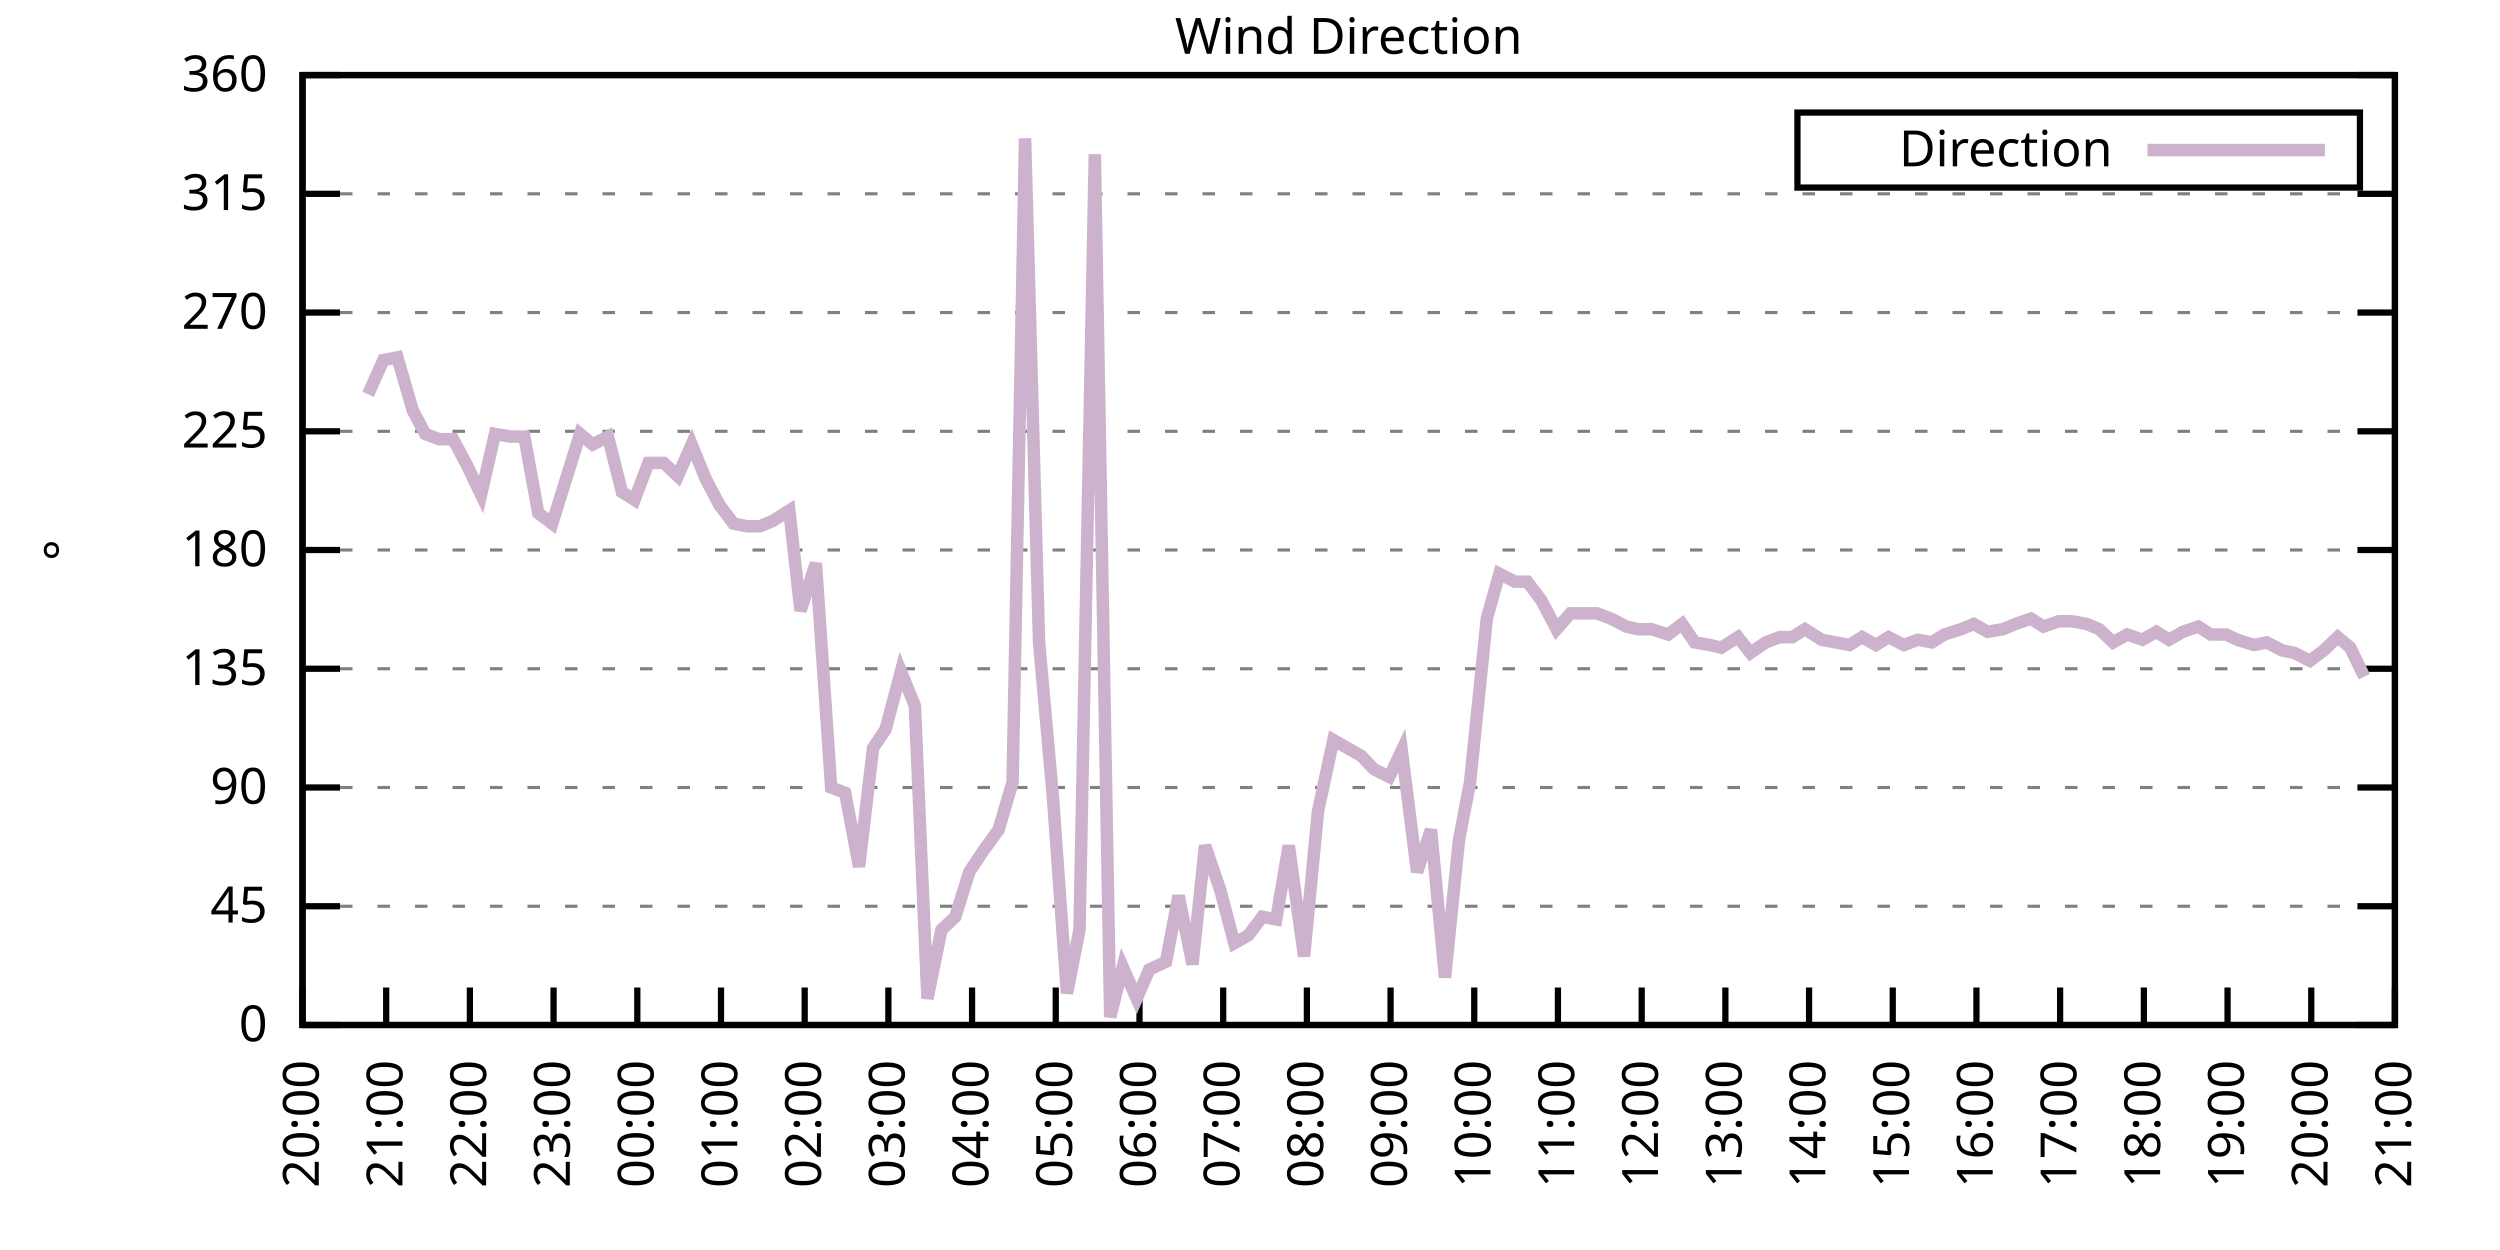
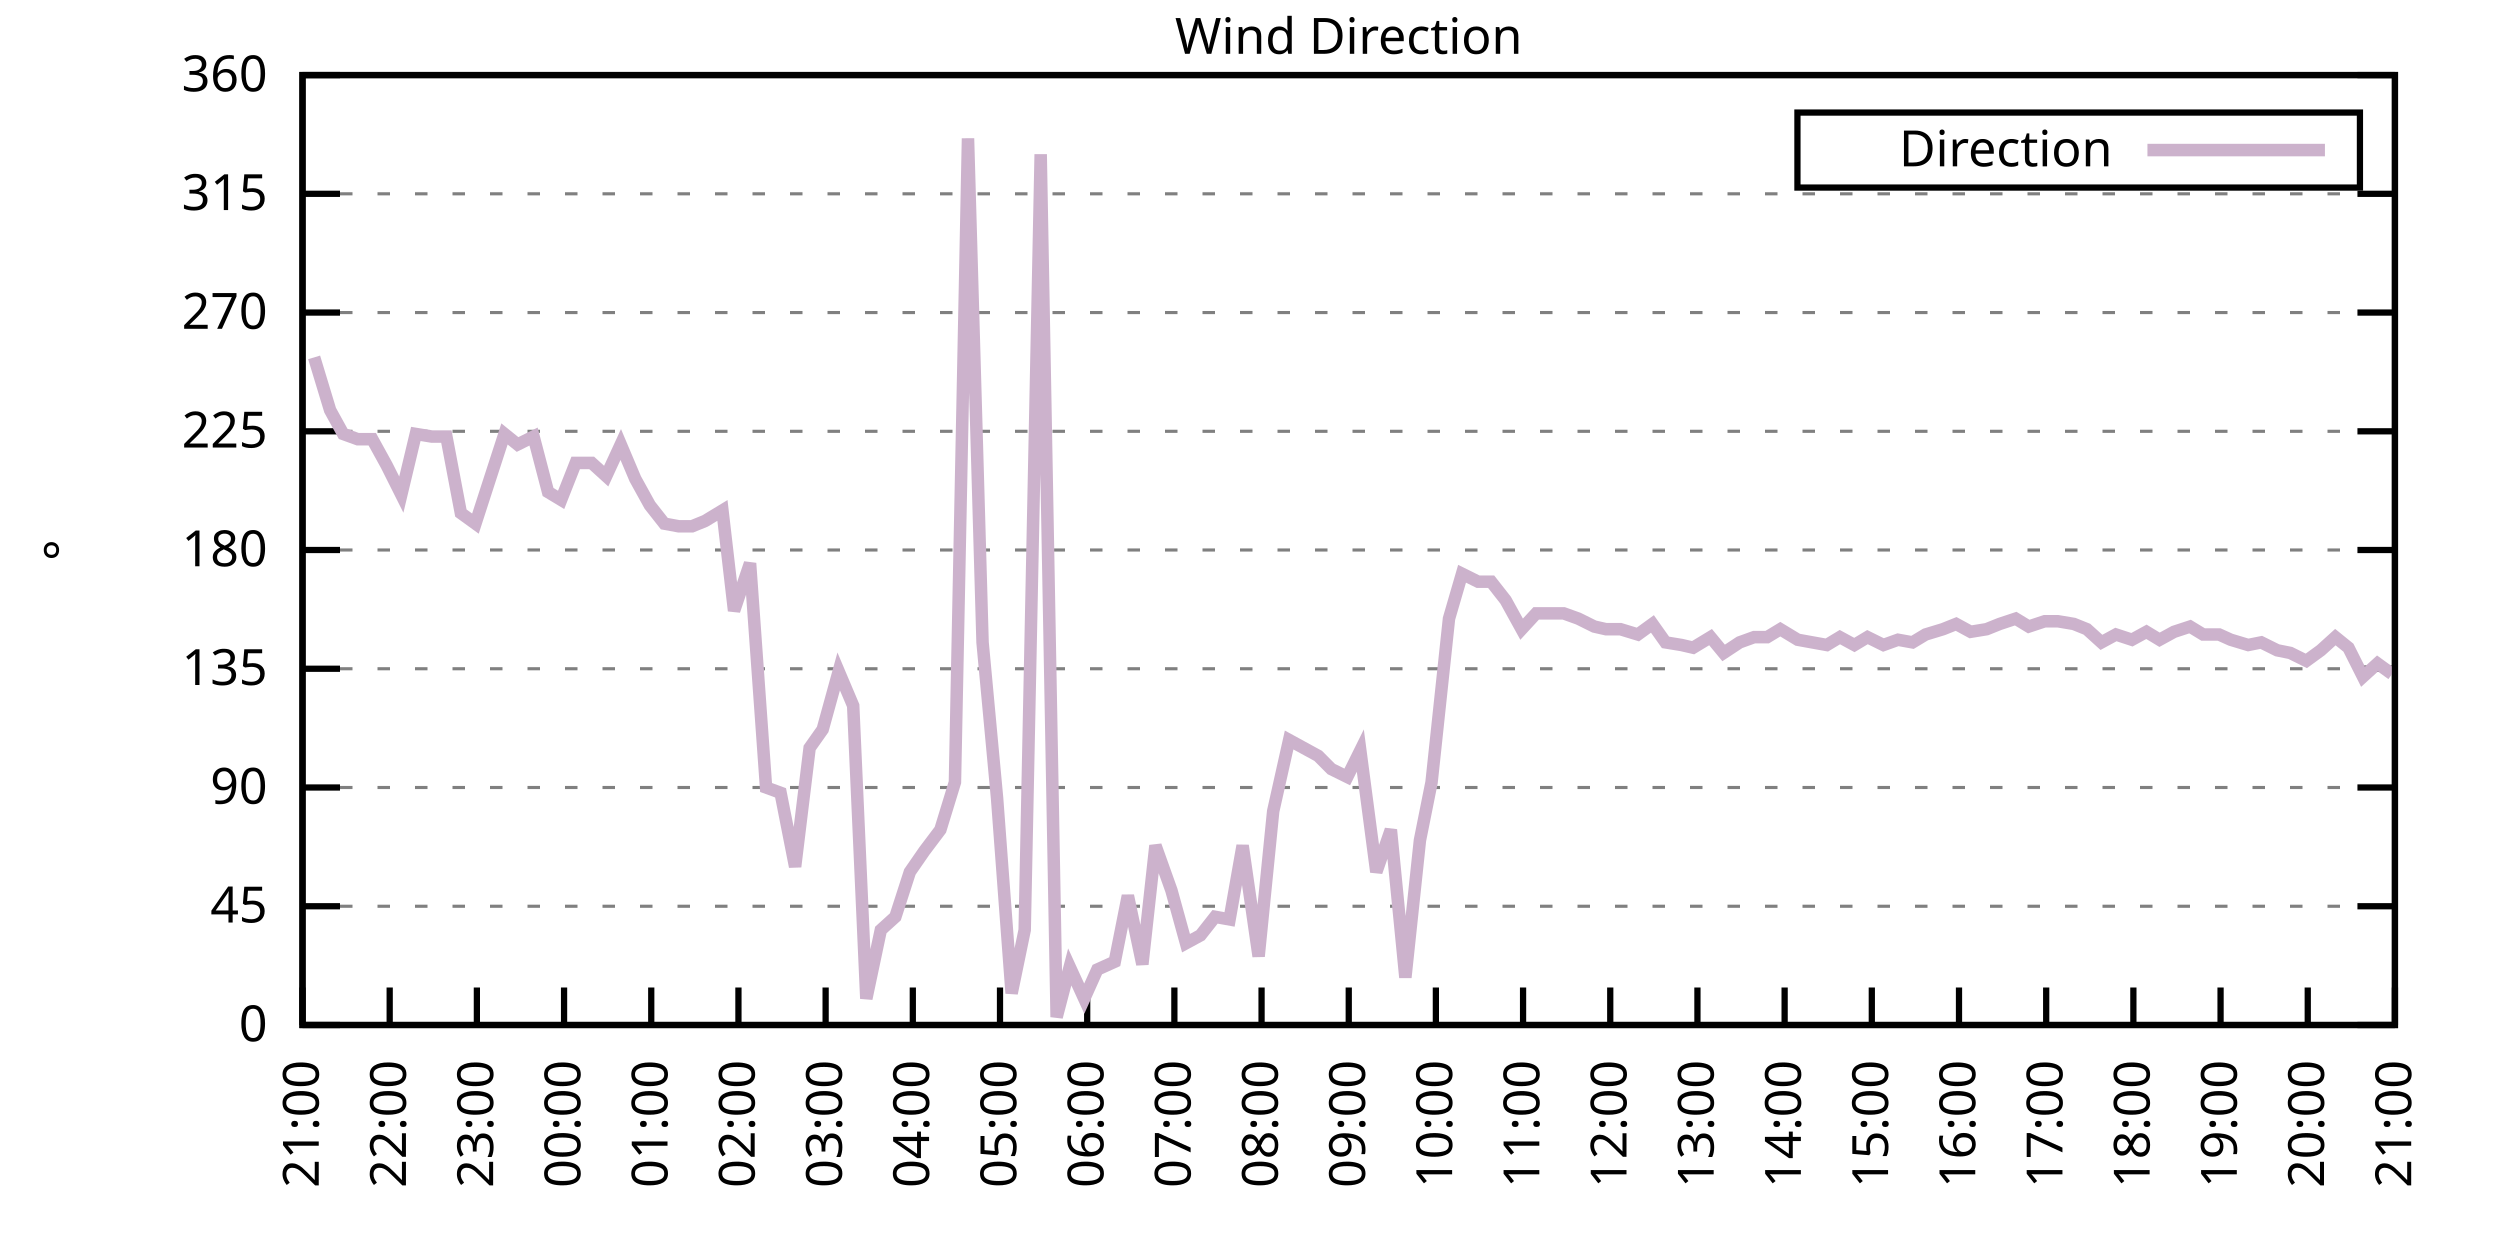
<svg xmlns="http://www.w3.org/2000/svg" xmlns:xlink="http://www.w3.org/1999/xlink" width="400" height="200" viewBox="0 0 400 200">
  <g id="gnuplot_canvas">
    <rect x="0" y="0" width="400" height="200" fill="none" />
    <defs>
      <circle id="gpDot" r="0.5" stroke-width="0.5" stroke="currentColor" />
      <path id="gpPt0" stroke-width="0.333" stroke="currentColor" d="M-1,0 h2 M0,-1 v2" />
      <path id="gpPt1" stroke-width="0.333" stroke="currentColor" d="M-1,-1 L1,1 M1,-1 L-1,1" />
      <path id="gpPt2" stroke-width="0.333" stroke="currentColor" d="M-1,0 L1,0 M0,-1 L0,1 M-1,-1 L1,1 M-1,1 L1,-1" />
      <rect id="gpPt3" stroke-width="0.333" stroke="currentColor" x="-1" y="-1" width="2" height="2" />
      <rect id="gpPt4" stroke-width="0.333" stroke="currentColor" fill="currentColor" x="-1" y="-1" width="2" height="2" />
      <circle id="gpPt5" stroke-width="0.333" stroke="currentColor" cx="0" cy="0" r="1" />
      <use xlink:href="#gpPt5" id="gpPt6" fill="currentColor" stroke="none" />
      <path id="gpPt7" stroke-width="0.333" stroke="currentColor" d="M0,-1.33 L-1.33,0.67 L1.33,0.67 z" />
      <use xlink:href="#gpPt7" id="gpPt8" fill="currentColor" stroke="none" />
      <use xlink:href="#gpPt7" id="gpPt9" stroke="currentColor" transform="rotate(180)" />
      <use xlink:href="#gpPt9" id="gpPt10" fill="currentColor" stroke="none" />
      <use xlink:href="#gpPt3" id="gpPt11" stroke="currentColor" transform="rotate(45)" />
      <use xlink:href="#gpPt11" id="gpPt12" fill="currentColor" stroke="none" />
      <path id="gpPt13" stroke-width="0.333" stroke="currentColor" d="M0,1.330 L1.265,0.411 L0.782,-1.067 L-0.782,-1.076 L-1.265,0.411 z" />
      <use xlink:href="#gpPt13" id="gpPt14" fill="currentColor" stroke="none" />
      <filter id="textbox" filterUnits="objectBoundingBox" x="0" y="0" height="1" width="1">
        <feFlood flood-color="white" flood-opacity="1" result="bgnd" />
        <feComposite in="SourceGraphic" in2="bgnd" operator="atop" />
      </filter>
      <filter id="greybox" filterUnits="objectBoundingBox" x="0" y="0" height="1" width="1">
        <feFlood flood-color="lightgrey" flood-opacity="1" result="grey" />
        <feComposite in="SourceGraphic" in2="grey" operator="atop" />
      </filter>
    </defs>
    <g fill="none" color="white" stroke="currentColor" stroke-width="1.00" stroke-linecap="butt" stroke-linejoin="miter">
</g>
    <g fill="none" color="black" stroke="currentColor" stroke-width="1.00" stroke-linecap="butt" stroke-linejoin="miter">
      <g stroke="none" shape-rendering="crispEdges">
        <polygon fill="rgb(255, 255, 255)" points="48.40,164.00 383.18,164.00 383.18,12.02 48.40,12.02 " />
      </g>
    </g>
    <g fill="none" color="black" stroke="currentColor" stroke-width="1.00" stroke-linecap="butt" stroke-linejoin="miter">
</g>
    <g fill="none" color="black" stroke="black" stroke-width="0.50" stroke-linecap="butt" stroke-linejoin="miter">
</g>
    <g fill="none" color="gray" stroke="currentColor" stroke-width="0.50" stroke-linecap="butt" stroke-linejoin="miter">
      <path stroke="gray" stroke-dasharray="2,4" class="gridline" d="M48.40,164.00 L383.19,164.00  " />
    </g>
    <g fill="none" color="gray" stroke="gray" stroke-width="1.00" stroke-linecap="butt" stroke-linejoin="miter">
</g>
    <g fill="none" color="black" stroke="currentColor" stroke-width="1.00" stroke-linecap="butt" stroke-linejoin="miter">
      <path stroke="black" d="M48.40,164.00 L54.40,164.00 M383.19,164.00 L377.19,164.00  " />
      <g transform="translate(42.80,166.60)" stroke="none" fill="black" font-family="Sans" font-size="8.00" text-anchor="end">
        <text>
          <tspan font-family="Sans"> 0</tspan>
        </text>
      </g>
    </g>
    <g fill="none" color="black" stroke="currentColor" stroke-width="1.00" stroke-linecap="butt" stroke-linejoin="miter">
</g>
    <g fill="none" color="black" stroke="black" stroke-width="0.50" stroke-linecap="butt" stroke-linejoin="miter">
</g>
    <g fill="none" color="gray" stroke="currentColor" stroke-width="0.50" stroke-linecap="butt" stroke-linejoin="miter">
      <path stroke="gray" stroke-dasharray="2,4" class="gridline" d="M48.40,145.00 L383.19,145.00  " />
    </g>
    <g fill="none" color="gray" stroke="gray" stroke-width="1.00" stroke-linecap="butt" stroke-linejoin="miter">
</g>
    <g fill="none" color="black" stroke="currentColor" stroke-width="1.00" stroke-linecap="butt" stroke-linejoin="miter">
      <path stroke="black" d="M48.40,145.00 L54.40,145.00 M383.19,145.00 L377.19,145.00  " />
      <g transform="translate(42.80,147.60)" stroke="none" fill="black" font-family="Sans" font-size="8.00" text-anchor="end">
        <text>
          <tspan font-family="Sans"> 45</tspan>
        </text>
      </g>
    </g>
    <g fill="none" color="black" stroke="currentColor" stroke-width="1.00" stroke-linecap="butt" stroke-linejoin="miter">
</g>
    <g fill="none" color="black" stroke="black" stroke-width="0.50" stroke-linecap="butt" stroke-linejoin="miter">
</g>
    <g fill="none" color="gray" stroke="currentColor" stroke-width="0.50" stroke-linecap="butt" stroke-linejoin="miter">
      <path stroke="gray" stroke-dasharray="2,4" class="gridline" d="M48.40,126.00 L383.19,126.00  " />
    </g>
    <g fill="none" color="gray" stroke="gray" stroke-width="1.00" stroke-linecap="butt" stroke-linejoin="miter">
</g>
    <g fill="none" color="black" stroke="currentColor" stroke-width="1.00" stroke-linecap="butt" stroke-linejoin="miter">
      <path stroke="black" d="M48.40,126.00 L54.40,126.00 M383.19,126.00 L377.19,126.00  " />
      <g transform="translate(42.80,128.60)" stroke="none" fill="black" font-family="Sans" font-size="8.00" text-anchor="end">
        <text>
          <tspan font-family="Sans"> 90</tspan>
        </text>
      </g>
    </g>
    <g fill="none" color="black" stroke="currentColor" stroke-width="1.00" stroke-linecap="butt" stroke-linejoin="miter">
</g>
    <g fill="none" color="black" stroke="black" stroke-width="0.50" stroke-linecap="butt" stroke-linejoin="miter">
</g>
    <g fill="none" color="gray" stroke="currentColor" stroke-width="0.50" stroke-linecap="butt" stroke-linejoin="miter">
      <path stroke="gray" stroke-dasharray="2,4" class="gridline" d="M48.40,107.00 L383.19,107.00  " />
    </g>
    <g fill="none" color="gray" stroke="gray" stroke-width="1.00" stroke-linecap="butt" stroke-linejoin="miter">
</g>
    <g fill="none" color="black" stroke="currentColor" stroke-width="1.00" stroke-linecap="butt" stroke-linejoin="miter">
      <path stroke="black" d="M48.40,107.00 L54.40,107.00 M383.19,107.00 L377.19,107.00  " />
      <g transform="translate(42.80,109.60)" stroke="none" fill="black" font-family="Sans" font-size="8.00" text-anchor="end">
        <text>
          <tspan font-family="Sans"> 135</tspan>
        </text>
      </g>
    </g>
    <g fill="none" color="black" stroke="currentColor" stroke-width="1.00" stroke-linecap="butt" stroke-linejoin="miter">
</g>
    <g fill="none" color="black" stroke="black" stroke-width="0.50" stroke-linecap="butt" stroke-linejoin="miter">
</g>
    <g fill="none" color="gray" stroke="currentColor" stroke-width="0.50" stroke-linecap="butt" stroke-linejoin="miter">
      <path stroke="gray" stroke-dasharray="2,4" class="gridline" d="M48.40,88.00 L383.19,88.00  " />
    </g>
    <g fill="none" color="gray" stroke="gray" stroke-width="1.00" stroke-linecap="butt" stroke-linejoin="miter">
</g>
    <g fill="none" color="black" stroke="currentColor" stroke-width="1.00" stroke-linecap="butt" stroke-linejoin="miter">
      <path stroke="black" d="M48.40,88.00 L54.40,88.00 M383.19,88.00 L377.19,88.00  " />
      <g transform="translate(42.80,90.60)" stroke="none" fill="black" font-family="Sans" font-size="8.00" text-anchor="end">
        <text>
          <tspan font-family="Sans"> 180</tspan>
        </text>
      </g>
    </g>
    <g fill="none" color="black" stroke="currentColor" stroke-width="1.00" stroke-linecap="butt" stroke-linejoin="miter">
</g>
    <g fill="none" color="black" stroke="black" stroke-width="0.50" stroke-linecap="butt" stroke-linejoin="miter">
</g>
    <g fill="none" color="gray" stroke="currentColor" stroke-width="0.50" stroke-linecap="butt" stroke-linejoin="miter">
      <path stroke="gray" stroke-dasharray="2,4" class="gridline" d="M48.40,69.01 L383.19,69.01  " />
    </g>
    <g fill="none" color="gray" stroke="gray" stroke-width="1.00" stroke-linecap="butt" stroke-linejoin="miter">
</g>
    <g fill="none" color="black" stroke="currentColor" stroke-width="1.00" stroke-linecap="butt" stroke-linejoin="miter">
      <path stroke="black" d="M48.40,69.01 L54.40,69.01 M383.19,69.01 L377.19,69.01  " />
      <g transform="translate(42.80,71.61)" stroke="none" fill="black" font-family="Sans" font-size="8.00" text-anchor="end">
        <text>
          <tspan font-family="Sans"> 225</tspan>
        </text>
      </g>
    </g>
    <g fill="none" color="black" stroke="currentColor" stroke-width="1.00" stroke-linecap="butt" stroke-linejoin="miter">
</g>
    <g fill="none" color="black" stroke="black" stroke-width="0.50" stroke-linecap="butt" stroke-linejoin="miter">
</g>
    <g fill="none" color="gray" stroke="currentColor" stroke-width="0.50" stroke-linecap="butt" stroke-linejoin="miter">
      <path stroke="gray" stroke-dasharray="2,4" class="gridline" d="M48.40,50.01 L383.19,50.01  " />
    </g>
    <g fill="none" color="gray" stroke="gray" stroke-width="1.00" stroke-linecap="butt" stroke-linejoin="miter">
</g>
    <g fill="none" color="black" stroke="currentColor" stroke-width="1.00" stroke-linecap="butt" stroke-linejoin="miter">
      <path stroke="black" d="M48.40,50.01 L54.40,50.01 M383.19,50.01 L377.19,50.01  " />
      <g transform="translate(42.80,52.61)" stroke="none" fill="black" font-family="Sans" font-size="8.00" text-anchor="end">
        <text>
          <tspan font-family="Sans"> 270</tspan>
        </text>
      </g>
    </g>
    <g fill="none" color="black" stroke="currentColor" stroke-width="1.00" stroke-linecap="butt" stroke-linejoin="miter">
</g>
    <g fill="none" color="black" stroke="black" stroke-width="0.50" stroke-linecap="butt" stroke-linejoin="miter">
</g>
    <g fill="none" color="gray" stroke="currentColor" stroke-width="0.50" stroke-linecap="butt" stroke-linejoin="miter">
      <path stroke="gray" stroke-dasharray="2,4" class="gridline" d="M48.40,31.01 L383.19,31.01  " />
    </g>
    <g fill="none" color="gray" stroke="gray" stroke-width="1.00" stroke-linecap="butt" stroke-linejoin="miter">
</g>
    <g fill="none" color="black" stroke="currentColor" stroke-width="1.00" stroke-linecap="butt" stroke-linejoin="miter">
      <path stroke="black" d="M48.40,31.01 L54.40,31.01 M383.19,31.01 L377.19,31.01  " />
      <g transform="translate(42.80,33.61)" stroke="none" fill="black" font-family="Sans" font-size="8.00" text-anchor="end">
        <text>
          <tspan font-family="Sans"> 315</tspan>
        </text>
      </g>
    </g>
    <g fill="none" color="black" stroke="currentColor" stroke-width="1.00" stroke-linecap="butt" stroke-linejoin="miter">
</g>
    <g fill="none" color="black" stroke="black" stroke-width="0.50" stroke-linecap="butt" stroke-linejoin="miter">
</g>
    <g fill="none" color="gray" stroke="currentColor" stroke-width="0.50" stroke-linecap="butt" stroke-linejoin="miter">
      <path stroke="gray" stroke-dasharray="2,4" class="gridline" d="M48.40,12.01 L383.19,12.01  " />
    </g>
    <g fill="none" color="gray" stroke="gray" stroke-width="1.00" stroke-linecap="butt" stroke-linejoin="miter">
</g>
    <g fill="none" color="black" stroke="currentColor" stroke-width="1.00" stroke-linecap="butt" stroke-linejoin="miter">
      <path stroke="black" d="M48.40,12.01 L54.40,12.01 M383.19,12.01 L377.19,12.01  " />
      <g transform="translate(42.80,14.61)" stroke="none" fill="black" font-family="Sans" font-size="8.00" text-anchor="end">
        <text>
          <tspan font-family="Sans"> 360</tspan>
        </text>
      </g>
    </g>
    <g fill="none" color="black" stroke="currentColor" stroke-width="1.00" stroke-linecap="butt" stroke-linejoin="miter">
      <path stroke="black" d="M48.40,164.00 L48.40,158.00  " />
      <g transform="translate(51.00,169.60) rotate(270.00)" stroke="none" fill="black" font-family="Sans" font-size="8.00" text-anchor="end">
        <text>
-           <tspan font-family="Sans">20:00</tspan>
-         </text>
-       </g>
-     </g>
-     <g fill="none" color="black" stroke="currentColor" stroke-width="1.00" stroke-linecap="butt" stroke-linejoin="miter">
-       <path stroke="black" d="M61.79,164.00 L61.79,158.00  " />
-       <g transform="translate(64.39,169.60) rotate(270.00)" stroke="none" fill="black" font-family="Sans" font-size="8.00" text-anchor="end">
-         <text>
          <tspan font-family="Sans">21:00</tspan>
        </text>
      </g>
    </g>
    <g fill="none" color="black" stroke="currentColor" stroke-width="1.00" stroke-linecap="butt" stroke-linejoin="miter">
-       <path stroke="black" d="M75.18,164.00 L75.18,158.00  " />
-       <g transform="translate(77.78,169.60) rotate(270.00)" stroke="none" fill="black" font-family="Sans" font-size="8.00" text-anchor="end">
+       <path stroke="black" d="M62.35,164.00 L62.35,158.00  " />
+       <g transform="translate(64.95,169.60) rotate(270.00)" stroke="none" fill="black" font-family="Sans" font-size="8.00" text-anchor="end">
        <text>
          <tspan font-family="Sans">22:00</tspan>
        </text>
      </g>
    </g>
    <g fill="none" color="black" stroke="currentColor" stroke-width="1.00" stroke-linecap="butt" stroke-linejoin="miter">
-       <path stroke="black" d="M88.57,164.00 L88.57,158.00  " />
-       <g transform="translate(91.17,169.60) rotate(270.00)" stroke="none" fill="black" font-family="Sans" font-size="8.00" text-anchor="end">
+       <path stroke="black" d="M76.30,164.00 L76.30,158.00  " />
+       <g transform="translate(78.90,169.60) rotate(270.00)" stroke="none" fill="black" font-family="Sans" font-size="8.00" text-anchor="end">
        <text>
          <tspan font-family="Sans">23:00</tspan>
        </text>
      </g>
    </g>
    <g fill="none" color="black" stroke="currentColor" stroke-width="1.00" stroke-linecap="butt" stroke-linejoin="miter">
-       <path stroke="black" d="M101.97,164.00 L101.97,158.00  " />
-       <g transform="translate(104.57,169.60) rotate(270.00)" stroke="none" fill="black" font-family="Sans" font-size="8.00" text-anchor="end">
+       <path stroke="black" d="M90.25,164.00 L90.25,158.00  " />
+       <g transform="translate(92.85,169.60) rotate(270.00)" stroke="none" fill="black" font-family="Sans" font-size="8.00" text-anchor="end">
        <text>
          <tspan font-family="Sans">00:00</tspan>
        </text>
      </g>
    </g>
    <g fill="none" color="black" stroke="currentColor" stroke-width="1.00" stroke-linecap="butt" stroke-linejoin="miter">
-       <path stroke="black" d="M115.36,164.00 L115.36,158.00  " />
-       <g transform="translate(117.96,169.60) rotate(270.00)" stroke="none" fill="black" font-family="Sans" font-size="8.00" text-anchor="end">
+       <path stroke="black" d="M104.20,164.00 L104.20,158.00  " />
+       <g transform="translate(106.80,169.60) rotate(270.00)" stroke="none" fill="black" font-family="Sans" font-size="8.00" text-anchor="end">
        <text>
          <tspan font-family="Sans">01:00</tspan>
        </text>
      </g>
    </g>
    <g fill="none" color="black" stroke="currentColor" stroke-width="1.00" stroke-linecap="butt" stroke-linejoin="miter">
-       <path stroke="black" d="M128.75,164.00 L128.75,158.00  " />
-       <g transform="translate(131.35,169.60) rotate(270.00)" stroke="none" fill="black" font-family="Sans" font-size="8.00" text-anchor="end">
+       <path stroke="black" d="M118.15,164.00 L118.15,158.00  " />
+       <g transform="translate(120.75,169.60) rotate(270.00)" stroke="none" fill="black" font-family="Sans" font-size="8.00" text-anchor="end">
        <text>
          <tspan font-family="Sans">02:00</tspan>
        </text>
      </g>
    </g>
    <g fill="none" color="black" stroke="currentColor" stroke-width="1.00" stroke-linecap="butt" stroke-linejoin="miter">
-       <path stroke="black" d="M142.14,164.00 L142.14,158.00  " />
-       <g transform="translate(144.74,169.60) rotate(270.00)" stroke="none" fill="black" font-family="Sans" font-size="8.00" text-anchor="end">
+       <path stroke="black" d="M132.10,164.00 L132.10,158.00  " />
+       <g transform="translate(134.70,169.60) rotate(270.00)" stroke="none" fill="black" font-family="Sans" font-size="8.00" text-anchor="end">
        <text>
          <tspan font-family="Sans">03:00</tspan>
        </text>
      </g>
    </g>
    <g fill="none" color="black" stroke="currentColor" stroke-width="1.00" stroke-linecap="butt" stroke-linejoin="miter">
-       <path stroke="black" d="M155.53,164.00 L155.53,158.00  " />
-       <g transform="translate(158.13,169.60) rotate(270.00)" stroke="none" fill="black" font-family="Sans" font-size="8.00" text-anchor="end">
+       <path stroke="black" d="M146.05,164.00 L146.05,158.00  " />
+       <g transform="translate(148.65,169.60) rotate(270.00)" stroke="none" fill="black" font-family="Sans" font-size="8.00" text-anchor="end">
        <text>
          <tspan font-family="Sans">04:00</tspan>
        </text>
      </g>
    </g>
    <g fill="none" color="black" stroke="currentColor" stroke-width="1.00" stroke-linecap="butt" stroke-linejoin="miter">
-       <path stroke="black" d="M168.92,164.00 L168.92,158.00  " />
-       <g transform="translate(171.52,169.60) rotate(270.00)" stroke="none" fill="black" font-family="Sans" font-size="8.00" text-anchor="end">
+       <path stroke="black" d="M160.00,164.00 L160.00,158.00  " />
+       <g transform="translate(162.60,169.60) rotate(270.00)" stroke="none" fill="black" font-family="Sans" font-size="8.00" text-anchor="end">
        <text>
          <tspan font-family="Sans">05:00</tspan>
        </text>
      </g>
    </g>
    <g fill="none" color="black" stroke="currentColor" stroke-width="1.00" stroke-linecap="butt" stroke-linejoin="miter">
-       <path stroke="black" d="M182.32,164.00 L182.32,158.00  " />
-       <g transform="translate(184.92,169.60) rotate(270.00)" stroke="none" fill="black" font-family="Sans" font-size="8.00" text-anchor="end">
+       <path stroke="black" d="M173.95,164.00 L173.95,158.00  " />
+       <g transform="translate(176.55,169.60) rotate(270.00)" stroke="none" fill="black" font-family="Sans" font-size="8.00" text-anchor="end">
        <text>
          <tspan font-family="Sans">06:00</tspan>
        </text>
      </g>
    </g>
    <g fill="none" color="black" stroke="currentColor" stroke-width="1.00" stroke-linecap="butt" stroke-linejoin="miter">
-       <path stroke="black" d="M195.71,164.00 L195.71,158.00  " />
-       <g transform="translate(198.31,169.60) rotate(270.00)" stroke="none" fill="black" font-family="Sans" font-size="8.00" text-anchor="end">
+       <path stroke="black" d="M187.90,164.00 L187.90,158.00  " />
+       <g transform="translate(190.50,169.60) rotate(270.00)" stroke="none" fill="black" font-family="Sans" font-size="8.00" text-anchor="end">
        <text>
          <tspan font-family="Sans">07:00</tspan>
        </text>
      </g>
    </g>
    <g fill="none" color="black" stroke="currentColor" stroke-width="1.00" stroke-linecap="butt" stroke-linejoin="miter">
-       <path stroke="black" d="M209.10,164.00 L209.10,158.00  " />
-       <g transform="translate(211.70,169.60) rotate(270.00)" stroke="none" fill="black" font-family="Sans" font-size="8.00" text-anchor="end">
+       <path stroke="black" d="M201.85,164.00 L201.85,158.00  " />
+       <g transform="translate(204.45,169.60) rotate(270.00)" stroke="none" fill="black" font-family="Sans" font-size="8.00" text-anchor="end">
        <text>
          <tspan font-family="Sans">08:00</tspan>
        </text>
      </g>
    </g>
    <g fill="none" color="black" stroke="currentColor" stroke-width="1.00" stroke-linecap="butt" stroke-linejoin="miter">
-       <path stroke="black" d="M222.49,164.00 L222.49,158.00  " />
-       <g transform="translate(225.09,169.60) rotate(270.00)" stroke="none" fill="black" font-family="Sans" font-size="8.00" text-anchor="end">
+       <path stroke="black" d="M215.80,164.00 L215.80,158.00  " />
+       <g transform="translate(218.40,169.60) rotate(270.00)" stroke="none" fill="black" font-family="Sans" font-size="8.00" text-anchor="end">
        <text>
          <tspan font-family="Sans">09:00</tspan>
        </text>
      </g>
    </g>
    <g fill="none" color="black" stroke="currentColor" stroke-width="1.00" stroke-linecap="butt" stroke-linejoin="miter">
-       <path stroke="black" d="M235.88,164.00 L235.88,158.00  " />
-       <g transform="translate(238.48,169.60) rotate(270.00)" stroke="none" fill="black" font-family="Sans" font-size="8.00" text-anchor="end">
+       <path stroke="black" d="M229.74,164.00 L229.74,158.00  " />
+       <g transform="translate(232.34,169.60) rotate(270.00)" stroke="none" fill="black" font-family="Sans" font-size="8.00" text-anchor="end">
        <text>
          <tspan font-family="Sans">10:00</tspan>
        </text>
      </g>
    </g>
    <g fill="none" color="black" stroke="currentColor" stroke-width="1.00" stroke-linecap="butt" stroke-linejoin="miter">
-       <path stroke="black" d="M249.27,164.00 L249.27,158.00  " />
-       <g transform="translate(251.87,169.60) rotate(270.00)" stroke="none" fill="black" font-family="Sans" font-size="8.00" text-anchor="end">
+       <path stroke="black" d="M243.69,164.00 L243.69,158.00  " />
+       <g transform="translate(246.29,169.60) rotate(270.00)" stroke="none" fill="black" font-family="Sans" font-size="8.00" text-anchor="end">
        <text>
          <tspan font-family="Sans">11:00</tspan>
        </text>
      </g>
    </g>
    <g fill="none" color="black" stroke="currentColor" stroke-width="1.00" stroke-linecap="butt" stroke-linejoin="miter">
-       <path stroke="black" d="M262.67,164.00 L262.67,158.00  " />
-       <g transform="translate(265.27,169.60) rotate(270.00)" stroke="none" fill="black" font-family="Sans" font-size="8.00" text-anchor="end">
+       <path stroke="black" d="M257.64,164.00 L257.64,158.00  " />
+       <g transform="translate(260.24,169.60) rotate(270.00)" stroke="none" fill="black" font-family="Sans" font-size="8.00" text-anchor="end">
        <text>
          <tspan font-family="Sans">12:00</tspan>
        </text>
      </g>
    </g>
    <g fill="none" color="black" stroke="currentColor" stroke-width="1.00" stroke-linecap="butt" stroke-linejoin="miter">
-       <path stroke="black" d="M276.06,164.00 L276.06,158.00  " />
-       <g transform="translate(278.66,169.60) rotate(270.00)" stroke="none" fill="black" font-family="Sans" font-size="8.00" text-anchor="end">
+       <path stroke="black" d="M271.59,164.00 L271.59,158.00  " />
+       <g transform="translate(274.19,169.60) rotate(270.00)" stroke="none" fill="black" font-family="Sans" font-size="8.00" text-anchor="end">
        <text>
          <tspan font-family="Sans">13:00</tspan>
        </text>
      </g>
    </g>
    <g fill="none" color="black" stroke="currentColor" stroke-width="1.00" stroke-linecap="butt" stroke-linejoin="miter">
-       <path stroke="black" d="M289.45,164.00 L289.45,158.00  " />
-       <g transform="translate(292.05,169.60) rotate(270.00)" stroke="none" fill="black" font-family="Sans" font-size="8.00" text-anchor="end">
+       <path stroke="black" d="M285.54,164.00 L285.54,158.00  " />
+       <g transform="translate(288.14,169.60) rotate(270.00)" stroke="none" fill="black" font-family="Sans" font-size="8.00" text-anchor="end">
        <text>
          <tspan font-family="Sans">14:00</tspan>
        </text>
      </g>
    </g>
    <g fill="none" color="black" stroke="currentColor" stroke-width="1.00" stroke-linecap="butt" stroke-linejoin="miter">
-       <path stroke="black" d="M302.84,164.00 L302.84,158.00  " />
-       <g transform="translate(305.44,169.60) rotate(270.00)" stroke="none" fill="black" font-family="Sans" font-size="8.00" text-anchor="end">
+       <path stroke="black" d="M299.49,164.00 L299.49,158.00  " />
+       <g transform="translate(302.09,169.60) rotate(270.00)" stroke="none" fill="black" font-family="Sans" font-size="8.00" text-anchor="end">
        <text>
          <tspan font-family="Sans">15:00</tspan>
        </text>
      </g>
    </g>
    <g fill="none" color="black" stroke="currentColor" stroke-width="1.00" stroke-linecap="butt" stroke-linejoin="miter">
-       <path stroke="black" d="M316.23,164.00 L316.23,158.00  " />
-       <g transform="translate(318.83,169.60) rotate(270.00)" stroke="none" fill="black" font-family="Sans" font-size="8.00" text-anchor="end">
+       <path stroke="black" d="M313.44,164.00 L313.44,158.00  " />
+       <g transform="translate(316.04,169.60) rotate(270.00)" stroke="none" fill="black" font-family="Sans" font-size="8.00" text-anchor="end">
        <text>
          <tspan font-family="Sans">16:00</tspan>
        </text>
      </g>
    </g>
    <g fill="none" color="black" stroke="currentColor" stroke-width="1.00" stroke-linecap="butt" stroke-linejoin="miter">
-       <path stroke="black" d="M329.62,164.00 L329.62,158.00  " />
-       <g transform="translate(332.22,169.60) rotate(270.00)" stroke="none" fill="black" font-family="Sans" font-size="8.00" text-anchor="end">
+       <path stroke="black" d="M327.39,164.00 L327.39,158.00  " />
+       <g transform="translate(329.99,169.60) rotate(270.00)" stroke="none" fill="black" font-family="Sans" font-size="8.00" text-anchor="end">
        <text>
          <tspan font-family="Sans">17:00</tspan>
        </text>
      </g>
    </g>
    <g fill="none" color="black" stroke="currentColor" stroke-width="1.00" stroke-linecap="butt" stroke-linejoin="miter">
-       <path stroke="black" d="M343.02,164.00 L343.02,158.00  " />
-       <g transform="translate(345.62,169.60) rotate(270.00)" stroke="none" fill="black" font-family="Sans" font-size="8.00" text-anchor="end">
+       <path stroke="black" d="M341.34,164.00 L341.34,158.00  " />
+       <g transform="translate(343.94,169.60) rotate(270.00)" stroke="none" fill="black" font-family="Sans" font-size="8.00" text-anchor="end">
        <text>
          <tspan font-family="Sans">18:00</tspan>
        </text>
      </g>
    </g>
    <g fill="none" color="black" stroke="currentColor" stroke-width="1.00" stroke-linecap="butt" stroke-linejoin="miter">
-       <path stroke="black" d="M356.41,164.00 L356.41,158.00  " />
-       <g transform="translate(359.01,169.60) rotate(270.00)" stroke="none" fill="black" font-family="Sans" font-size="8.00" text-anchor="end">
+       <path stroke="black" d="M355.29,164.00 L355.29,158.00  " />
+       <g transform="translate(357.89,169.60) rotate(270.00)" stroke="none" fill="black" font-family="Sans" font-size="8.00" text-anchor="end">
        <text>
          <tspan font-family="Sans">19:00</tspan>
        </text>
      </g>
    </g>
    <g fill="none" color="black" stroke="currentColor" stroke-width="1.00" stroke-linecap="butt" stroke-linejoin="miter">
-       <path stroke="black" d="M369.80,164.00 L369.80,158.00  " />
-       <g transform="translate(372.40,169.60) rotate(270.00)" stroke="none" fill="black" font-family="Sans" font-size="8.00" text-anchor="end">
+       <path stroke="black" d="M369.24,164.00 L369.24,158.00  " />
+       <g transform="translate(371.84,169.60) rotate(270.00)" stroke="none" fill="black" font-family="Sans" font-size="8.00" text-anchor="end">
        <text>
          <tspan font-family="Sans">20:00</tspan>
        </text>
      </g>
    </g>
    <g fill="none" color="black" stroke="currentColor" stroke-width="1.00" stroke-linecap="butt" stroke-linejoin="miter">
      <path stroke="black" d="M383.19,164.00 L383.19,158.00  " />
      <g transform="translate(385.79,169.60) rotate(270.00)" stroke="none" fill="black" font-family="Sans" font-size="8.00" text-anchor="end">
        <text>
          <tspan font-family="Sans">21:00</tspan>
        </text>
      </g>
    </g>
    <g fill="none" color="black" stroke="currentColor" stroke-width="1.00" stroke-linecap="butt" stroke-linejoin="miter">
</g>
    <g fill="none" color="black" stroke="currentColor" stroke-width="1.00" stroke-linecap="butt" stroke-linejoin="miter">
      <path stroke="black" d="M48.40,12.01 L48.40,164.00 L383.19,164.00 L383.19,12.01 L48.40,12.01 Z  " />
    </g>
    <g fill="none" color="black" stroke="currentColor" stroke-width="1.00" stroke-linecap="butt" stroke-linejoin="miter">
</g>
    <g fill="none" color="black" stroke="currentColor" stroke-width="1.00" stroke-linecap="butt" stroke-linejoin="miter">
      <path stroke="black" d="M287.59,30.01 L287.59,18.01 L377.59,18.01 L377.59,30.01 L287.59,30.01 Z  " />
    </g>
    <g id="Wind_direction_plot_1">
      <g fill="none" color="white" stroke="black" stroke-width="2.00" stroke-linecap="butt" stroke-linejoin="miter">
</g>
      <g fill="none" color="black" stroke="currentColor" stroke-width="2.00" stroke-linecap="butt" stroke-linejoin="miter">
        <g transform="translate(337.99,26.61)" stroke="none" fill="black" font-family="Sans" font-size="8.00" text-anchor="end">
          <text>
            <tspan font-family="Sans">Direction</tspan>
          </text>
        </g>
      </g>
      <g fill="none" color="black" stroke="currentColor" stroke-width="2.00" stroke-linecap="butt" stroke-linejoin="miter">
-         <path stroke="rgb(204, 178, 204)" d="M343.59,24.01 L371.99,24.01 M58.89,63.10 L61.35,57.61 L63.58,57.18 L66.03,65.63 L68.04,69.43 L70.27,70.27   L72.50,70.27 L74.74,74.49 L76.97,79.14 L79.20,69.43 L81.66,69.85 L83.89,69.85 L86.12,82.09 L88.35,83.78   L90.58,76.61 L92.82,69.43 L94.82,71.12 L97.28,69.85 L99.51,78.72 L101.52,79.98 L103.75,74.07 L106.21,74.07   L108.44,76.18 L110.67,71.12 L112.90,76.61 L115.13,80.83 L117.37,83.78 L119.60,84.21 L121.61,84.21 L123.62,83.36   L126.29,81.67 L128.08,97.72 L130.54,90.12 L132.99,126.00 L135.22,126.85 L137.45,138.67 L139.69,119.67 L141.69,116.71   L144.15,107.43 L146.38,112.91 L148.39,159.78 L150.62,148.80 L152.85,146.69 L155.09,139.51 L157.32,136.14 L159.77,132.76   L162.01,125.16 L164.01,22.14 L166.25,102.78 L168.48,127.69 L170.71,158.93 L172.72,148.80 L175.17,24.68 L177.63,162.73   L179.64,154.71 L181.87,159.78 L183.88,155.13 L186.56,153.87 L188.57,143.31 L190.80,154.29 L192.81,135.29 L195.26,142.47   L197.49,150.91 L199.73,149.65 L201.96,146.69 L204.19,147.11 L206.20,135.29 L208.65,153.02 L210.88,129.80 L213.34,118.40   L217.80,120.94 L219.81,123.05 L222.27,124.31 L224.28,120.09 L226.73,139.51 L228.96,132.76 L231.20,156.40 L233.43,134.45   L235.21,125.16 L237.89,98.98 L239.90,91.80 L242.36,93.07 L244.36,93.07 L246.60,96.03 L249.05,100.67 L251.28,98.14   L253.29,98.14 L255.52,98.14 L257.76,98.98 L260.21,100.25 L262.00,100.67 L264.23,100.67 L266.91,101.52 L269.14,99.83   L271.15,102.78 L273.60,103.20 L275.39,103.63 L278.07,101.94 L280.07,104.47 L282.53,102.78 L284.76,101.94 L286.77,101.94   L288.78,100.67 L291.46,102.36 L293.69,102.78 L295.92,103.20 L297.93,101.94 L300.16,103.20 L302.17,101.94 L304.63,103.20   L306.86,102.36 L309.09,102.78 L311.10,101.52 L313.78,100.67 L315.79,99.83 L318.02,101.09 L320.47,100.67 L322.48,99.83   L324.94,98.98 L326.95,100.25 L329.40,99.40 L331.41,99.40 L333.86,99.83 L335.87,100.67 L338.10,102.78 L340.34,101.52   L342.79,102.36 L345.02,101.09 L347.03,102.36 L349.26,101.09 L351.72,100.25 L353.73,101.52 L356.18,101.52 L357.97,102.36   L360.65,103.20 L362.66,102.78 L365.11,104.05 L367.12,104.47 L369.58,105.74 L371.81,104.05 L374.04,101.94 L376.05,103.63   L378.28,108.27  " />
+         <path stroke="rgb(204, 178, 204)" d="M343.59,24.01 L371.99,24.01 M50.26,57.18 L52.82,65.63 L54.91,69.43 L57.23,70.27 L59.56,70.27 L61.88,74.49   L64.21,79.14 L66.53,69.43 L69.09,69.85 L71.42,69.85 L73.74,82.09 L76.07,83.78 L78.39,76.61 L80.72,69.43   L82.81,71.12 L85.37,69.85 L87.69,78.72 L89.78,79.98 L92.11,74.07 L94.67,74.07 L96.99,76.18 L99.32,71.12   L101.64,76.61 L103.97,80.83 L106.29,83.78 L108.62,84.21 L110.71,84.21 L112.80,83.36 L115.59,81.67 L117.45,97.72   L120.01,90.12 L122.57,126.00 L124.89,126.85 L127.22,138.67 L129.54,119.67 L131.63,116.71 L134.19,107.43 L136.51,112.91   L138.61,159.78 L140.93,148.80 L143.26,146.69 L145.58,139.51 L147.91,136.14 L150.46,132.76 L152.79,125.16 L154.88,22.14   L157.21,102.78 L159.53,127.69 L161.86,158.93 L163.95,148.80 L166.51,24.68 L169.06,162.73 L171.16,154.71 L173.48,159.78   L175.57,155.13 L178.36,153.87 L180.46,143.31 L182.78,154.29 L184.87,135.29 L187.43,142.47 L189.76,150.91 L192.08,149.65   L194.41,146.69 L196.73,147.11 L198.82,135.29 L201.38,153.02 L203.71,129.80 L206.26,118.40 L210.91,120.94 L213.01,123.05   L215.56,124.31 L217.65,120.09 L220.21,139.51 L222.54,132.76 L224.86,156.40 L227.19,134.45 L229.05,125.16 L231.84,98.98   L233.93,91.80 L236.49,93.07 L238.58,93.07 L240.90,96.03 L243.46,100.67 L245.79,98.14 L247.88,98.14 L250.20,98.14   L252.53,98.98 L255.09,100.25 L256.95,100.67 L259.27,100.67 L262.06,101.52 L264.39,99.83 L266.48,102.78 L269.04,103.20   L270.90,103.63 L273.69,101.94 L275.78,104.47 L278.34,102.78 L280.66,101.94 L282.75,101.94 L284.85,100.67 L287.64,102.36   L289.96,102.78 L292.29,103.20 L294.38,101.94 L296.70,103.20 L298.80,101.94 L301.35,103.20 L303.68,102.36 L306.00,102.78   L308.09,101.52 L310.88,100.67 L312.98,99.83 L315.30,101.09 L317.86,100.67 L319.95,99.83 L322.51,98.98 L324.60,100.25   L327.16,99.40 L329.25,99.40 L331.81,99.83 L333.90,100.67 L336.23,102.78 L338.55,101.52 L341.11,102.36 L343.43,101.09   L345.53,102.36 L347.85,101.09 L350.41,100.25 L352.50,101.52 L355.06,101.52 L356.92,102.36 L359.71,103.20 L361.80,102.78   L364.36,104.05 L366.45,104.47 L369.01,105.74 L371.33,104.05 L373.66,101.94 L375.75,103.63 L378.08,108.27 L380.40,106.16   L382.73,107.85  " />
      </g>
    </g>
    <g fill="none" color="black" stroke="currentColor" stroke-width="2.00" stroke-linecap="butt" stroke-linejoin="miter">
</g>
    <g fill="none" color="black" stroke="black" stroke-width="1.00" stroke-linecap="butt" stroke-linejoin="miter">
</g>
    <g fill="none" color="black" stroke="currentColor" stroke-width="1.00" stroke-linecap="butt" stroke-linejoin="miter">
      <path stroke="black" d="M48.40,12.01 L48.40,164.00 L383.19,164.00 L383.19,12.01 L48.40,12.01 Z  " />
      <g transform="translate(12.80,88.01) rotate(270.00)" stroke="none" fill="black" font-family="Sans" font-size="8.00" text-anchor="middle">
        <text>
          <tspan font-family="Sans">°</tspan>
        </text>
      </g>
    </g>
    <g fill="none" color="black" stroke="currentColor" stroke-width="1.00" stroke-linecap="butt" stroke-linejoin="miter">
</g>
    <g fill="none" color="black" stroke="currentColor" stroke-width="1.00" stroke-linecap="butt" stroke-linejoin="miter">
      <g transform="translate(215.79,8.61)" stroke="none" fill="black" font-family="Sans" font-size="8.00" text-anchor="middle">
        <text>
          <tspan font-family="Sans">Wind Direction</tspan>
        </text>
      </g>
    </g>
    <g fill="none" color="black" stroke="currentColor" stroke-width="1.00" stroke-linecap="butt" stroke-linejoin="miter">
</g>
  </g>
</svg>
